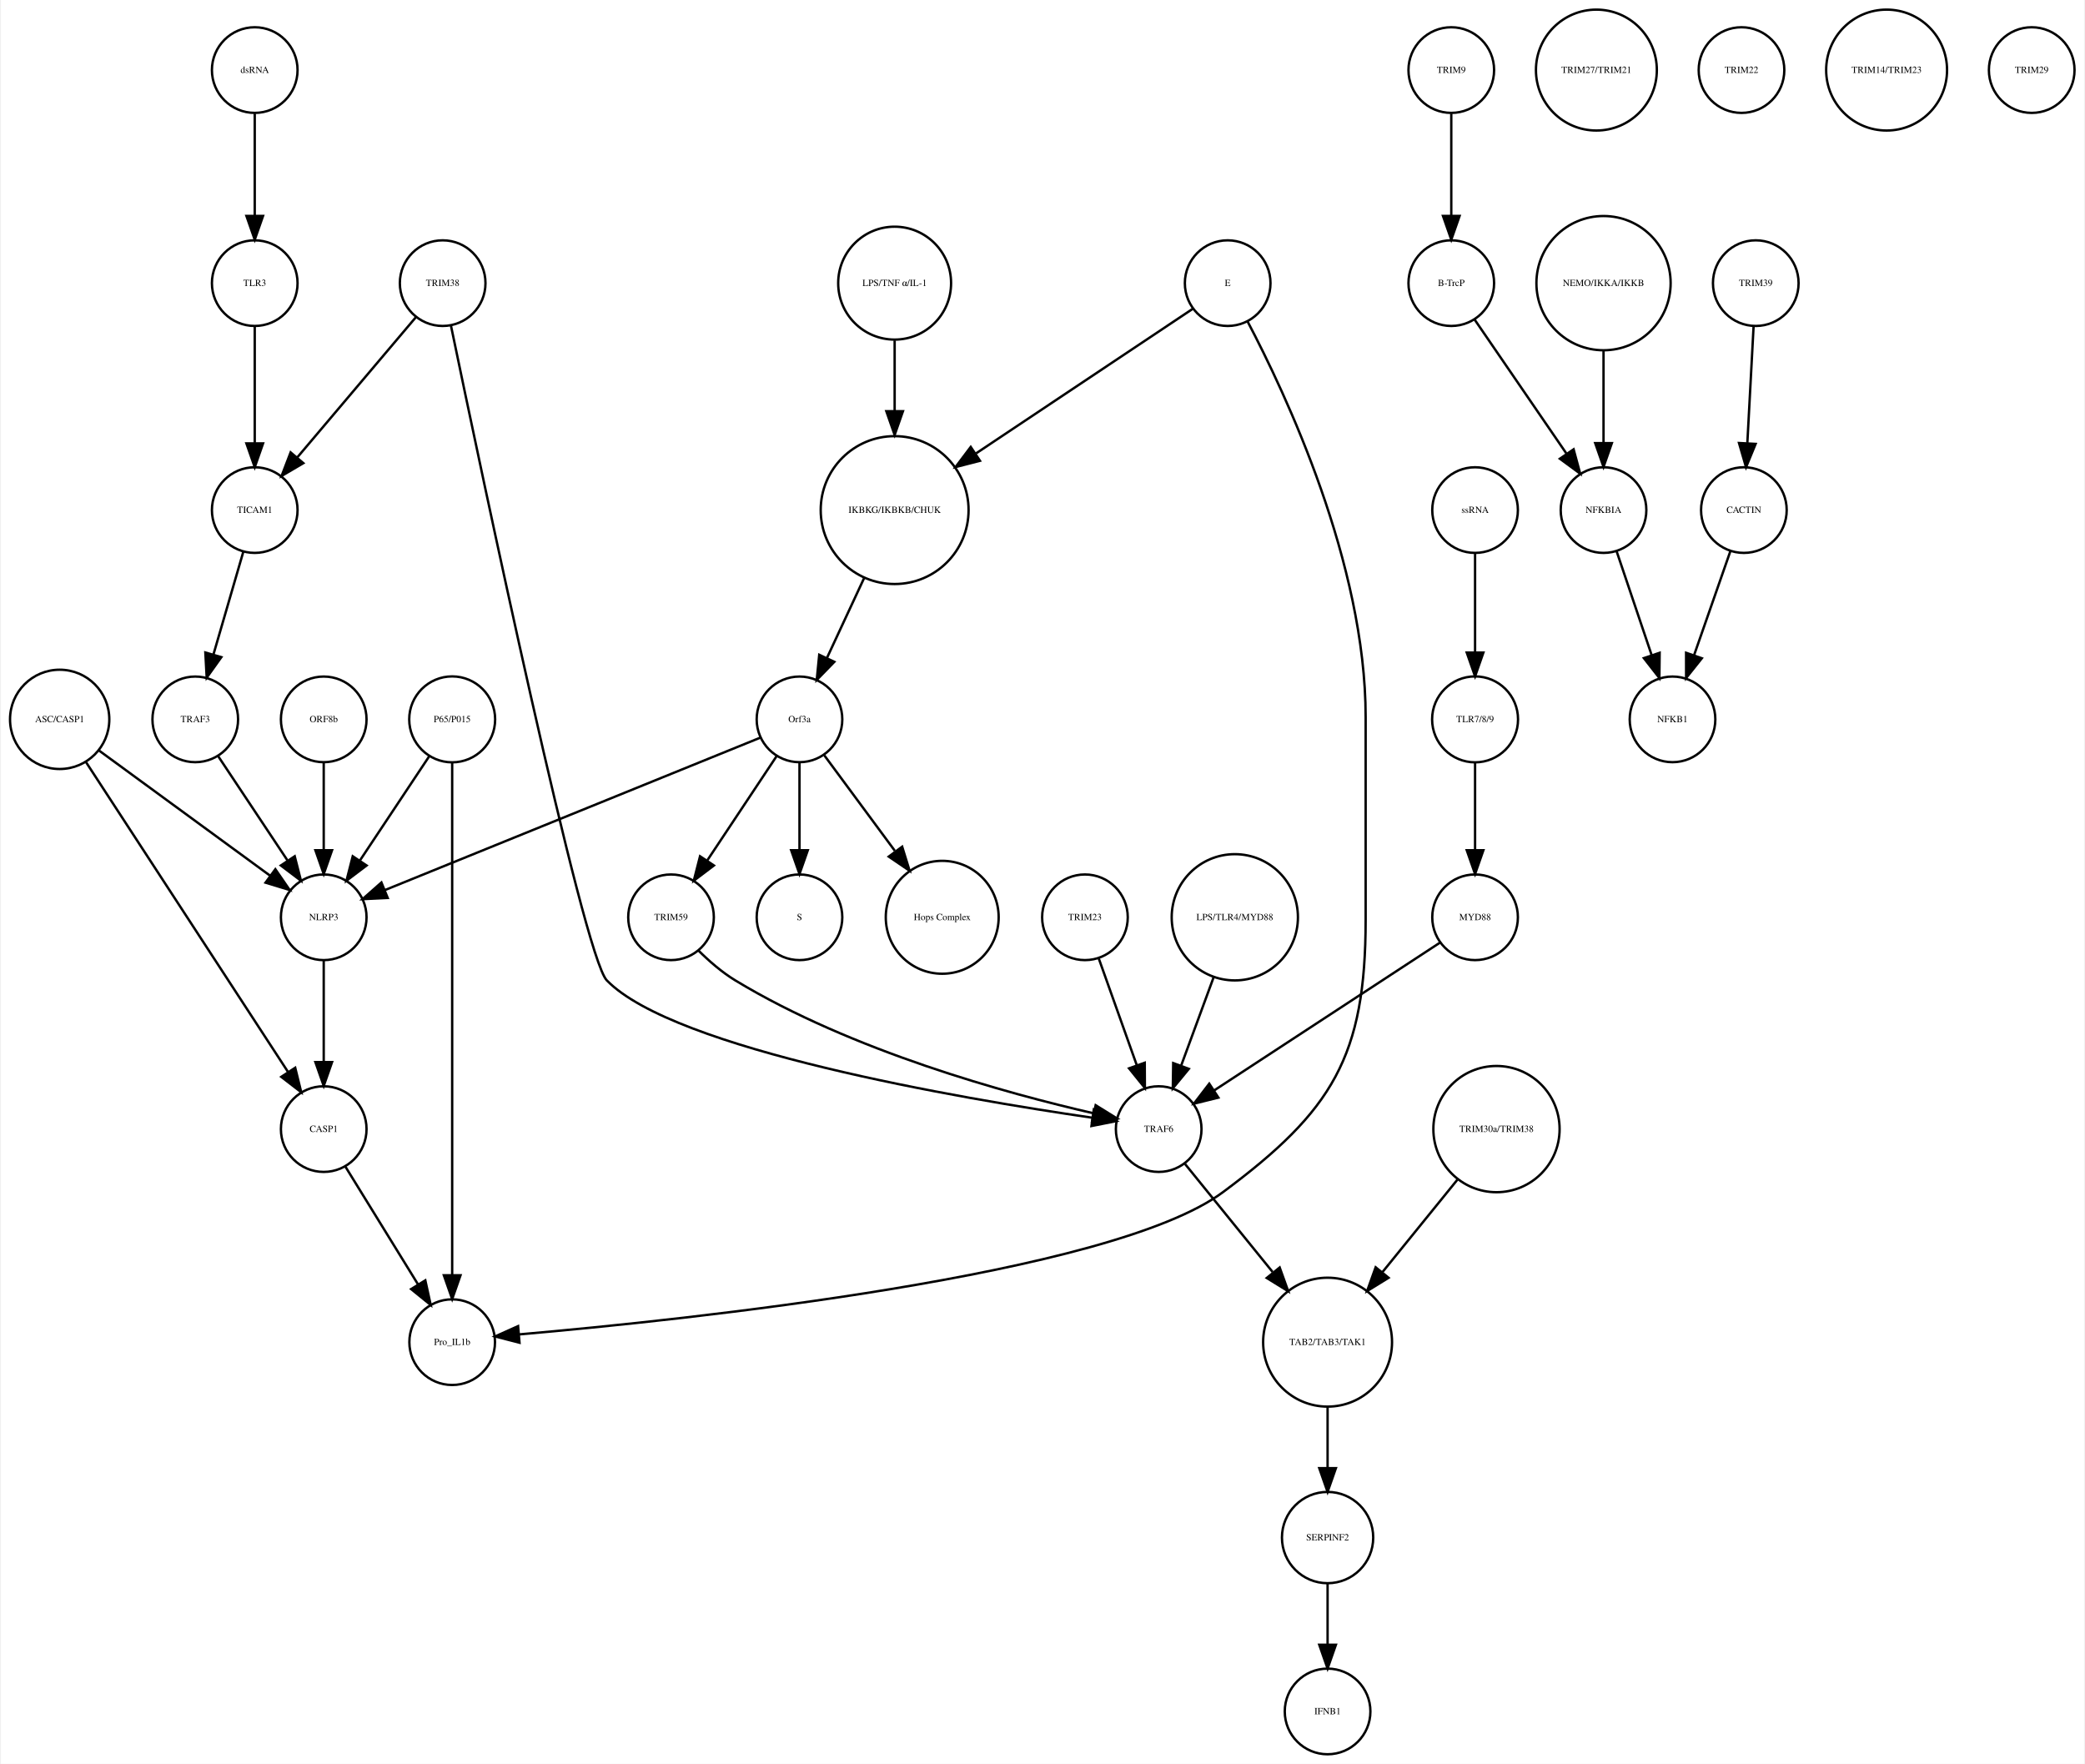
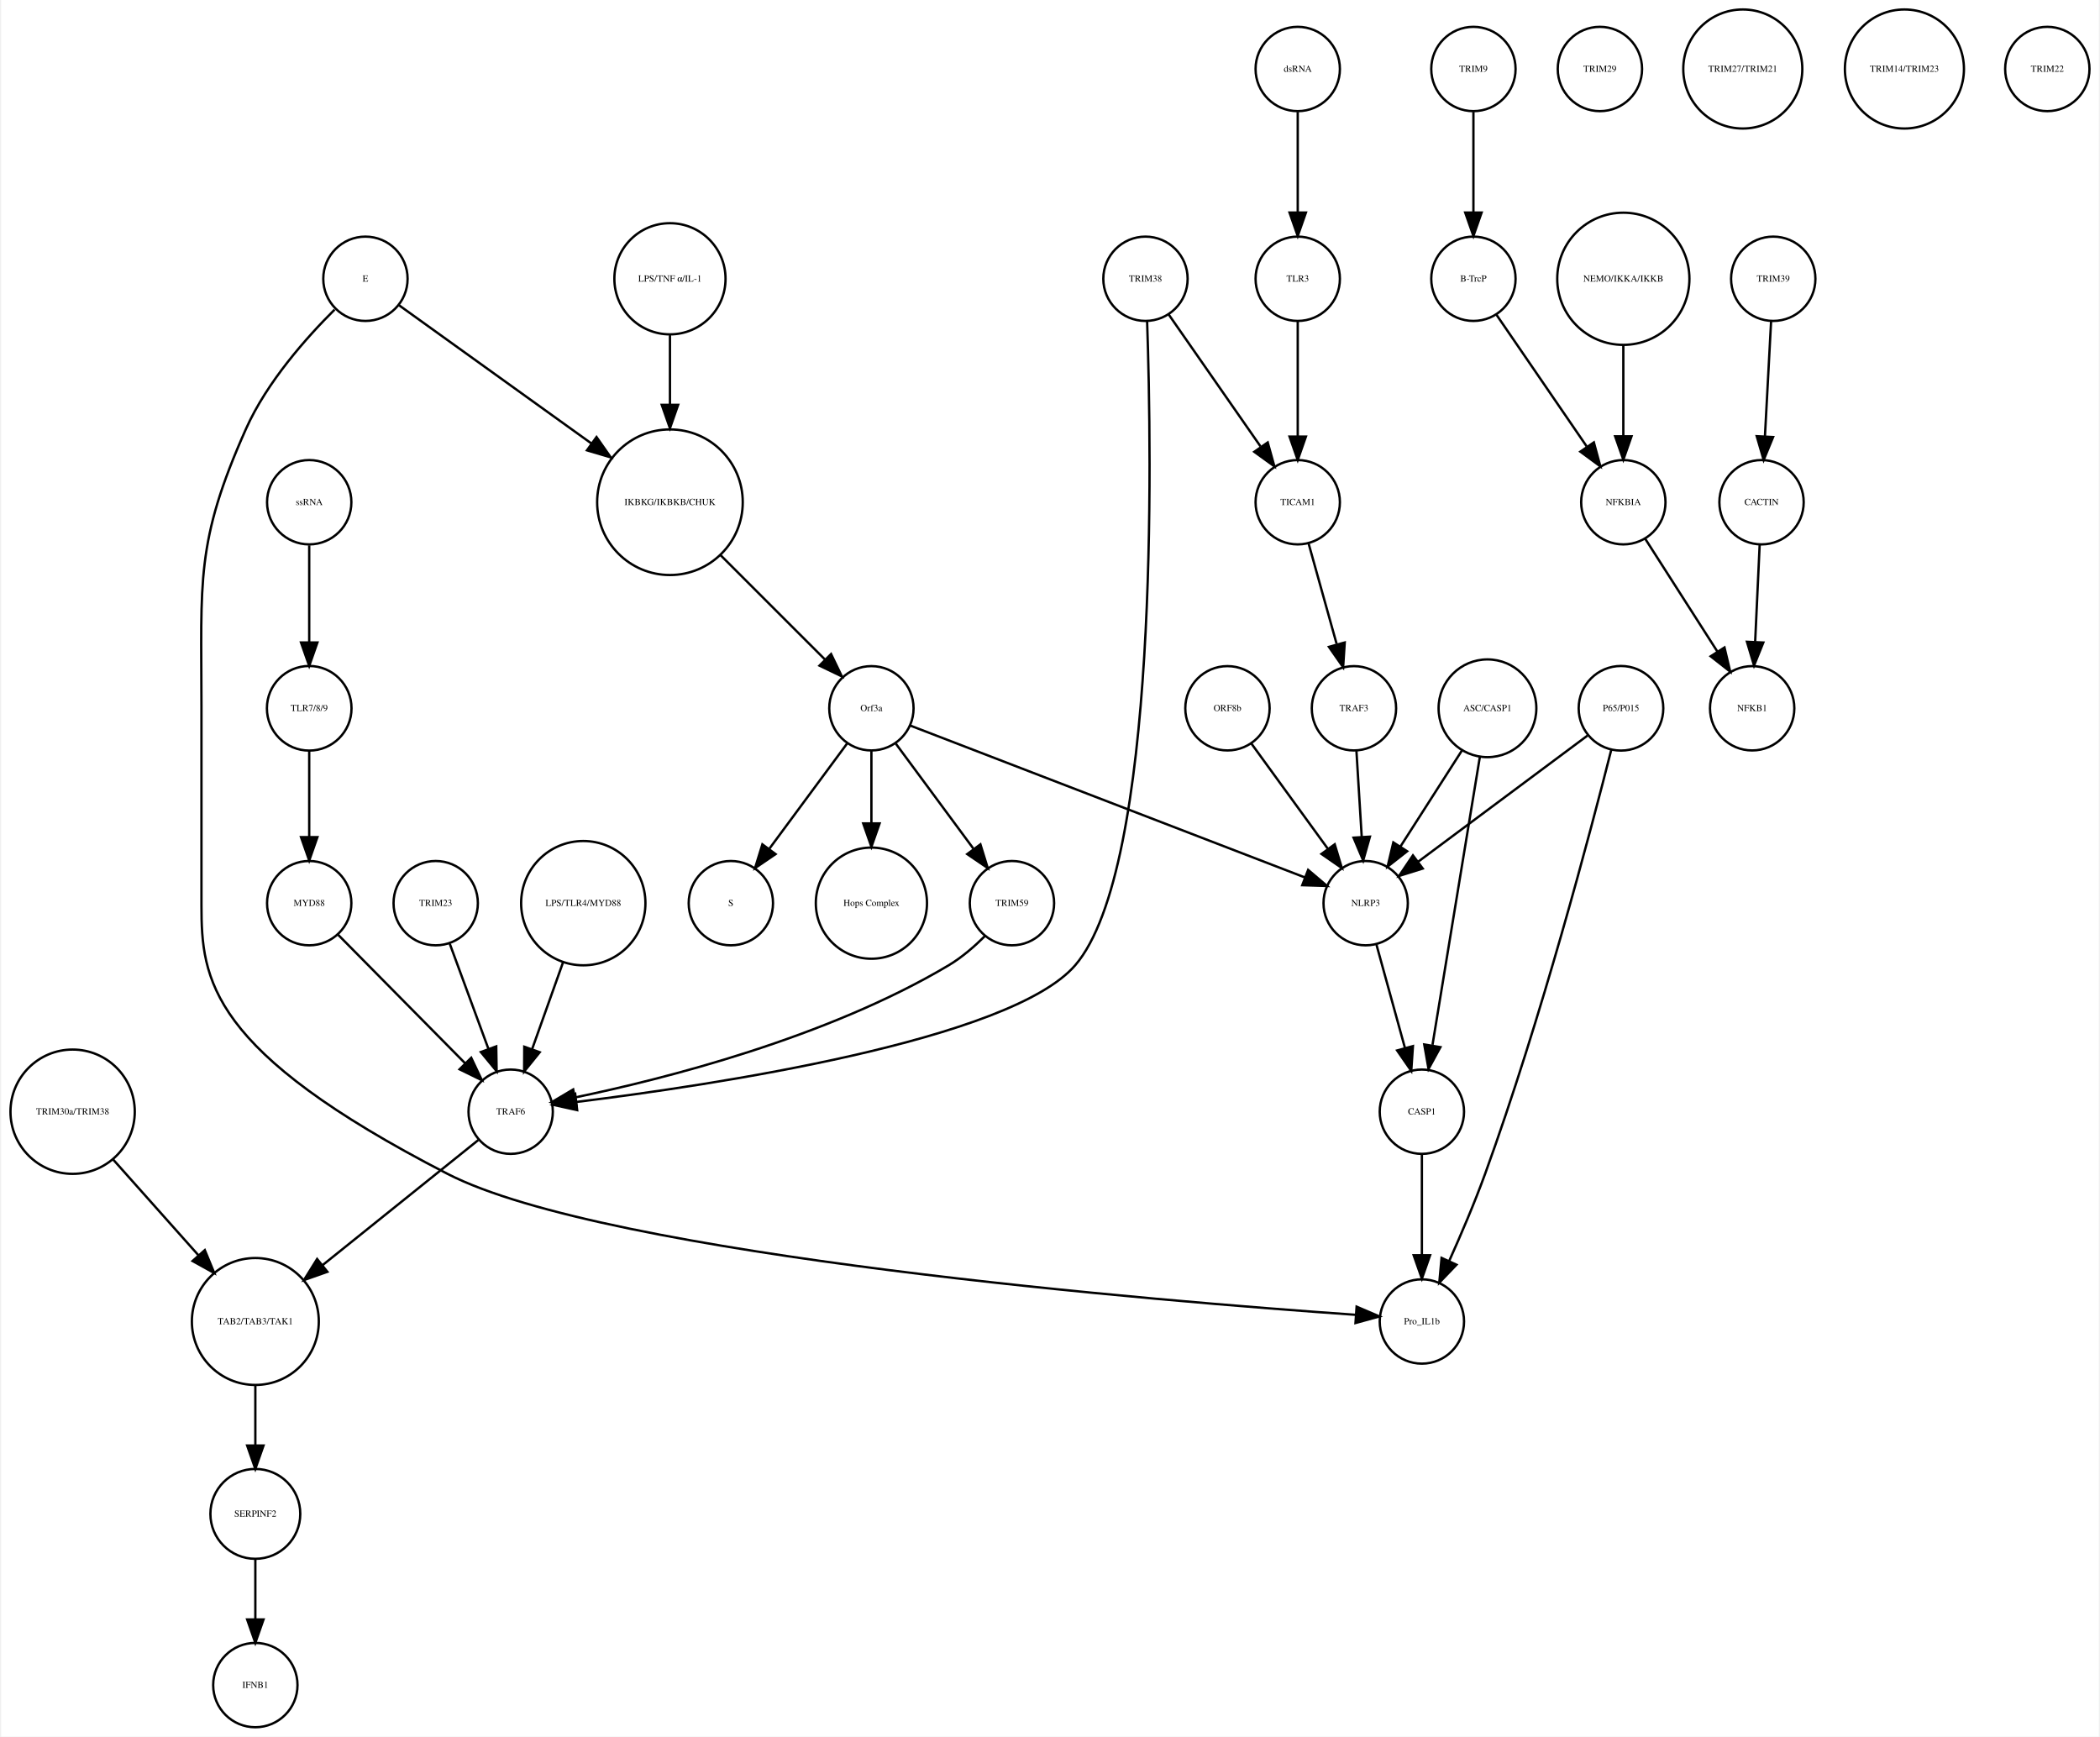
- <svg xmlns="http://www.w3.org/2000/svg" width="876pt" height="741pt" viewBox="0.00 0.00 875.68 741.41">
+ <svg xmlns="http://www.w3.org/2000/svg" width="896pt" height="741pt" viewBox="0.00 0.00 895.52 741.41">
  <g id="graph0" class="graph" transform="scale(1 1) rotate(0) translate(4 737.415)">
-     <polygon fill="white" stroke="none" points="-4,4 -4,-737.415 871.683,-737.415 871.683,4 -4,4" />
+     <polygon fill="white" stroke="none" points="-4,4 -4,-737.415 891.517,-737.415 891.517,4 -4,4" />
    <g id="node1" class="node">
-       <ellipse fill="none" stroke="black" cx="371.683" cy="-522.999" rx="31.08" ry="31.08" />
-       <text text-anchor="middle" x="371.683" y="-521.799" font-family="Times,serif" font-size="4.00">IKBKG/IKBKB/CHUK</text>
+       <ellipse fill="none" stroke="black" cx="281.517" cy="-522.999" rx="31.08" ry="31.08" />
+       <text text-anchor="middle" x="281.517" y="-521.799" font-family="Times,serif" font-size="4.00">IKBKG/IKBKB/CHUK</text>
    </g>
    <g id="node2" class="node">
-       <ellipse fill="none" stroke="black" cx="331.683" cy="-435.026" rx="18" ry="18" />
-       <text text-anchor="middle" x="331.683" y="-433.826" font-family="Times,serif" font-size="4.00">Orf3a</text>
+       <ellipse fill="none" stroke="black" cx="367.517" cy="-435.026" rx="18" ry="18" />
+       <text text-anchor="middle" x="367.517" y="-433.826" font-family="Times,serif" font-size="4.00">Orf3a</text>
    </g>
    <g id="edge1" class="edge">
-       <path fill="none" stroke="black" d="M358.806,-494.323C353.822,-483.61 348.158,-471.437 343.3,-460.996" />
-       <polygon fill="black" stroke="black" points="346.33,-459.21 338.938,-451.62 339.983,-462.163 346.33,-459.21" />
+       <path fill="none" stroke="black" d="M303.218,-500.304C316.861,-486.665 334.332,-469.2 347.618,-455.919" />
+       <polygon fill="black" stroke="black" points="350.298,-458.188 354.896,-448.643 345.349,-453.237 350.298,-458.188" />
    </g>
    <g id="node3" class="node">
-       <ellipse fill="none" stroke="black" cx="331.683" cy="-351.827" rx="18" ry="18" />
-       <text text-anchor="middle" x="331.683" y="-350.627" font-family="Times,serif" font-size="4.00">S</text>
+       <ellipse fill="none" stroke="black" cx="307.517" cy="-351.827" rx="18" ry="18" />
+       <text text-anchor="middle" x="307.517" y="-350.627" font-family="Times,serif" font-size="4.00">S</text>
    </g>
    <g id="edge2" class="edge">
-       <path fill="none" stroke="black" d="M331.683,-416.806C331.683,-406.148 331.683,-392.23 331.683,-380.097" />
-       <polygon fill="black" stroke="black" points="335.183,-380.022 331.683,-370.022 328.183,-380.022 335.183,-380.022" />
+       <path fill="none" stroke="black" d="M357.065,-419.882C347.945,-407.54 334.557,-389.421 323.995,-375.128" />
+       <polygon fill="black" stroke="black" points="326.606,-372.771 317.848,-366.809 320.976,-376.931 326.606,-372.771" />
    </g>
    <g id="node9" class="node">
-       <ellipse fill="none" stroke="black" cx="391.683" cy="-351.827" rx="23.73" ry="23.73" />
-       <text text-anchor="middle" x="391.683" y="-350.627" font-family="Times,serif" font-size="4.00">Hops Complex</text>
+       <ellipse fill="none" stroke="black" cx="367.517" cy="-351.827" rx="23.73" ry="23.73" />
+       <text text-anchor="middle" x="367.517" y="-350.627" font-family="Times,serif" font-size="4.00">Hops Complex</text>
    </g>
    <g id="edge3" class="edge">
-       <path fill="none" stroke="black" d="M342.134,-419.882C350.287,-408.85 361.85,-393.2 371.756,-379.794" />
-       <polygon fill="black" stroke="black" points="374.846,-381.502 377.974,-371.379 369.216,-377.342 374.846,-381.502" />
+       <path fill="none" stroke="black" d="M367.517,-416.806C367.517,-407.868 367.517,-396.636 367.517,-386.088" />
+       <polygon fill="black" stroke="black" points="371.017,-385.878 367.517,-375.878 364.017,-385.878 371.017,-385.878" />
+     </g>
+     <g id="node12" class="node">
+       <ellipse fill="none" stroke="black" cx="427.517" cy="-351.827" rx="18" ry="18" />
+       <text text-anchor="middle" x="427.517" y="-350.627" font-family="Times,serif" font-size="4.00">TRIM59</text>
+     </g>
+     <g id="edge5" class="edge">
+       <path fill="none" stroke="black" d="M377.968,-419.882C387.088,-407.54 400.476,-389.421 411.038,-375.128" />
+       <polygon fill="black" stroke="black" points="414.057,-376.931 417.185,-366.809 408.427,-372.771 414.057,-376.931" />
+     </g>
+     <g id="node22" class="node">
+       <ellipse fill="none" stroke="black" cx="578.517" cy="-351.827" rx="18" ry="18" />
+       <text text-anchor="middle" x="578.517" y="-350.627" font-family="Times,serif" font-size="4.00">NLRP3</text>
+     </g>
+     <g id="edge4" class="edge">
+       <path fill="none" stroke="black" d="M384.073,-427.655C420.666,-413.573 508.652,-379.713 552.611,-362.796" />
+       <polygon fill="black" stroke="black" points="553.961,-366.027 562.037,-359.169 551.447,-359.494 553.961,-366.027" />
+     </g>
+     <g id="node4" class="node">
+       <ellipse fill="none" stroke="black" cx="624.517" cy="-707.959" rx="18" ry="18" />
+       <text text-anchor="middle" x="624.517" y="-706.759" font-family="Times,serif" font-size="4.00">TRIM9</text>
+     </g>
+     <g id="node5" class="node">
+       <ellipse fill="none" stroke="black" cx="624.517" cy="-618.396" rx="18" ry="18" />
+       <text text-anchor="middle" x="624.517" y="-617.196" font-family="Times,serif" font-size="4.00">B-TrcP</text>
+     </g>
+     <g id="edge6" class="edge">
+       <path fill="none" stroke="black" d="M624.517,-689.659C624.517,-677.426 624.517,-660.775 624.517,-646.753" />
+       <polygon fill="black" stroke="black" points="628.017,-646.659 624.517,-636.659 621.017,-646.659 628.017,-646.659" />
+     </g>
+     <g id="node26" class="node">
+       <ellipse fill="none" stroke="black" cx="688.517" cy="-522.999" rx="18" ry="18" />
+       <text text-anchor="middle" x="688.517" y="-521.799" font-family="Times,serif" font-size="4.00">NFKBIA</text>
+     </g>
+     <g id="edge7" class="edge">
+       <path fill="none" stroke="black" d="M634.237,-603.211C644.48,-588.262 660.771,-564.489 672.835,-546.883" />
+       <polygon fill="black" stroke="black" points="675.939,-548.545 678.705,-538.317 670.165,-544.588 675.939,-548.545" />
+     </g>
+     <g id="node6" class="node">
+       <ellipse fill="none" stroke="black" cx="752.517" cy="-618.396" rx="18" ry="18" />
+       <text text-anchor="middle" x="752.517" y="-617.196" font-family="Times,serif" font-size="4.00">TRIM39</text>
+     </g>
+     <g id="node7" class="node">
+       <ellipse fill="none" stroke="black" cx="747.517" cy="-522.999" rx="18" ry="18" />
+       <text text-anchor="middle" x="747.517" y="-521.799" font-family="Times,serif" font-size="4.00">CACTIN</text>
+     </g>
+     <g id="edge8" class="edge">
+       <path fill="none" stroke="black" d="M751.599,-600.265C750.866,-586.573 749.825,-567.12 748.977,-551.288" />
+       <polygon fill="black" stroke="black" points="752.457,-550.819 748.428,-541.021 745.467,-551.193 752.457,-550.819" />
+     </g>
+     <g id="node8" class="node">
+       <ellipse fill="none" stroke="black" cx="743.517" cy="-435.026" rx="18" ry="18" />
+       <text text-anchor="middle" x="743.517" y="-433.826" font-family="Times,serif" font-size="4.00">NFKB1</text>
+     </g>
+     <g id="edge9" class="edge">
+       <path fill="none" stroke="black" d="M746.726,-505.013C746.176,-493.198 745.431,-477.184 744.798,-463.559" />
+       <polygon fill="black" stroke="black" points="748.28,-463.097 744.319,-453.271 741.287,-463.423 748.28,-463.097" />
+     </g>
+     <g id="node10" class="node">
+       <ellipse fill="none" stroke="black" cx="573.517" cy="-435.026" rx="18" ry="18" />
+       <text text-anchor="middle" x="573.517" y="-433.826" font-family="Times,serif" font-size="4.00">TRAF3</text>
+     </g>
+     <g id="edge10" class="edge">
+       <path fill="none" stroke="black" d="M574.577,-416.806C575.233,-406.148 576.09,-392.23 576.837,-380.097" />
+       <polygon fill="black" stroke="black" points="580.336,-380.219 577.458,-370.022 573.35,-379.788 580.336,-380.219" />
+     </g>
+     <g id="node11" class="node">
+       <ellipse fill="none" stroke="black" cx="127.517" cy="-435.026" rx="18.062" ry="18.062" />
+       <text text-anchor="middle" x="127.517" y="-433.826" font-family="Times,serif" font-size="4.00">TLR7/8/9</text>
+     </g>
+     <g id="node27" class="node">
+       <ellipse fill="none" stroke="black" cx="127.517" cy="-351.827" rx="18" ry="18" />
+       <text text-anchor="middle" x="127.517" y="-350.627" font-family="Times,serif" font-size="4.00">MYD88</text>
+     </g>
+     <g id="edge11" class="edge">
+       <path fill="none" stroke="black" d="M127.517,-416.806C127.517,-406.148 127.517,-392.23 127.517,-380.097" />
+       <polygon fill="black" stroke="black" points="131.017,-380.022 127.517,-370.022 124.017,-380.022 131.017,-380.022" />
+     </g>
+     <g id="node33" class="node">
+       <ellipse fill="none" stroke="black" cx="213.517" cy="-262.794" rx="18" ry="18" />
+       <text text-anchor="middle" x="213.517" y="-261.594" font-family="Times,serif" font-size="4.00">TRAF6</text>
+     </g>
+     <g id="edge12" class="edge">
+       <path fill="none" stroke="black" d="M416.095,-337.891C411.602,-333.413 406.167,-328.679 400.517,-325.31 348.457,-294.282 278.794,-276.723 240.894,-268.861" />
+       <polygon fill="black" stroke="black" points="241.58,-265.429 231.087,-266.898 240.205,-272.293 241.58,-265.429" />
+     </g>
+     <g id="node13" class="node">
+       <ellipse fill="none" stroke="black" cx="104.517" cy="-18" rx="18" ry="18" />
+       <text text-anchor="middle" x="104.517" y="-16.8" font-family="Times,serif" font-size="4.00">IFNB1</text>
+     </g>
+     <g id="node14" class="node">
+       <ellipse fill="none" stroke="black" cx="484.517" cy="-618.396" rx="18" ry="18" />
+       <text text-anchor="middle" x="484.517" y="-617.196" font-family="Times,serif" font-size="4.00">TRIM38</text>
    </g>
    <g id="node25" class="node">
-       <ellipse fill="none" stroke="black" cx="131.683" cy="-351.827" rx="18" ry="18" />
-       <text text-anchor="middle" x="131.683" y="-350.627" font-family="Times,serif" font-size="4.00">NLRP3</text>
-     </g>
-     <g id="edge5" class="edge">
-       <path fill="none" stroke="black" d="M315.316,-427.381C280.583,-413.28 199.266,-380.265 157.478,-363.3" />
-       <polygon fill="black" stroke="black" points="158.577,-359.969 147.995,-359.45 155.944,-366.455 158.577,-359.969" />
+       <ellipse fill="none" stroke="black" cx="549.517" cy="-522.999" rx="18" ry="18" />
+       <text text-anchor="middle" x="549.517" y="-521.799" font-family="Times,serif" font-size="4.00">TICAM1</text>
+     </g>
+     <g id="edge14" class="edge">
+       <path fill="none" stroke="black" d="M494.389,-603.211C504.792,-588.262 521.337,-564.489 533.59,-546.883" />
+       <polygon fill="black" stroke="black" points="536.712,-548.524 539.551,-538.317 530.966,-544.526 536.712,-548.524" />
+     </g>
+     <g id="edge13" class="edge">
+       <path fill="none" stroke="black" d="M485.222,-600.121C487.154,-543.796 490.22,-366.714 454.517,-325.31 426.765,-293.129 299.237,-274.07 241.754,-266.977" />
+       <polygon fill="black" stroke="black" points="241.904,-263.47 231.558,-265.755 241.07,-270.421 241.904,-263.47" />
+     </g>
+     <g id="node15" class="node">
+       <ellipse fill="none" stroke="black" cx="519.517" cy="-435.026" rx="18" ry="18" />
+       <text text-anchor="middle" x="519.517" y="-433.826" font-family="Times,serif" font-size="4.00">ORF8b</text>
+     </g>
+     <g id="edge15" class="edge">
+       <path fill="none" stroke="black" d="M529.794,-419.882C538.761,-407.54 551.927,-389.421 562.312,-375.128" />
+       <polygon fill="black" stroke="black" points="565.311,-376.956 568.357,-366.809 559.648,-372.841 565.311,-376.956" />
+     </g>
+     <g id="node16" class="node">
+       <ellipse fill="none" stroke="black" cx="630.517" cy="-435.026" rx="20.867" ry="20.867" />
+       <text text-anchor="middle" x="630.517" y="-433.826" font-family="Times,serif" font-size="4.00">ASC/CASP1</text>
+     </g>
+     <g id="edge16" class="edge">
+       <path fill="none" stroke="black" d="M619.742,-417.202C612.104,-405.275 601.76,-389.122 593.344,-375.98" />
+       <polygon fill="black" stroke="black" points="596.223,-373.986 587.883,-367.452 590.328,-377.761 596.223,-373.986" />
+     </g>
+     <g id="node35" class="node">
+       <ellipse fill="none" stroke="black" cx="602.517" cy="-262.794" rx="18" ry="18" />
+       <text text-anchor="middle" x="602.517" y="-261.594" font-family="Times,serif" font-size="4.00">CASP1</text>
+     </g>
+     <g id="edge17" class="edge">
+       <path fill="none" stroke="black" d="M627.305,-414.499C622.327,-384.238 612.734,-325.912 607.052,-291.368" />
+       <polygon fill="black" stroke="black" points="610.432,-290.353 605.355,-281.054 603.525,-291.489 610.432,-290.353" />
+     </g>
+     <g id="node17" class="node">
+       <ellipse fill="none" stroke="black" cx="281.517" cy="-618.396" rx="23.73" ry="23.73" />
+       <text text-anchor="middle" x="281.517" y="-617.196" font-family="Times,serif" font-size="4.00">LPS/TNF α/IL-1</text>
+     </g>
+     <g id="edge18" class="edge">
+       <path fill="none" stroke="black" d="M281.517,-594.309C281.517,-585.408 281.517,-574.955 281.517,-564.87" />
+       <polygon fill="black" stroke="black" points="285.017,-564.574 281.517,-554.574 278.017,-564.574 285.017,-564.574" />
+     </g>
+     <g id="node18" class="node">
+       <ellipse fill="none" stroke="black" cx="678.517" cy="-707.959" rx="18" ry="18" />
+       <text text-anchor="middle" x="678.517" y="-706.759" font-family="Times,serif" font-size="4.00">TRIM29</text>
+     </g>
+     <g id="node19" class="node">
+       <ellipse fill="none" stroke="black" cx="549.517" cy="-618.396" rx="18" ry="18" />
+       <text text-anchor="middle" x="549.517" y="-617.196" font-family="Times,serif" font-size="4.00">TLR3</text>
+     </g>
+     <g id="edge19" class="edge">
+       <path fill="none" stroke="black" d="M549.517,-600.265C549.517,-586.573 549.517,-567.12 549.517,-551.288" />
+       <polygon fill="black" stroke="black" points="553.017,-551.02 549.517,-541.021 546.017,-551.021 553.017,-551.02" />
+     </g>
+     <g id="node20" class="node">
+       <ellipse fill="none" stroke="black" cx="739.517" cy="-707.959" rx="25.412" ry="25.412" />
+       <text text-anchor="middle" x="739.517" y="-706.759" font-family="Times,serif" font-size="4.00">TRIM27/TRIM21</text>
+     </g>
+     <g id="node21" class="node">
+       <ellipse fill="none" stroke="black" cx="687.517" cy="-435.026" rx="18.062" ry="18.062" />
+       <text text-anchor="middle" x="687.517" y="-433.826" font-family="Times,serif" font-size="4.00">P65/P015</text>
+     </g>
+     <g id="edge20" class="edge">
+       <path fill="none" stroke="black" d="M673.267,-423.411C654.825,-409.673 622.491,-385.585 600.792,-369.421" />
+       <polygon fill="black" stroke="black" points="602.88,-366.612 592.77,-363.445 598.698,-372.226 602.88,-366.612" />
+     </g>
+     <g id="node29" class="node">
+       <ellipse fill="none" stroke="black" cx="602.517" cy="-173.231" rx="18" ry="18" />
+       <text text-anchor="middle" x="602.517" y="-172.031" font-family="Times,serif" font-size="4.00">Pro_IL1b</text>
+     </g>
+     <g id="edge21" class="edge">
+       <path fill="none" stroke="black" d="M683.391,-417.394C674.721,-383.096 653.422,-302.201 629.517,-236.277 624.994,-223.806 619.208,-210.265 614.153,-199.024" />
+       <polygon fill="black" stroke="black" points="617.288,-197.463 609.949,-189.822 610.921,-200.372 617.288,-197.463" />
+     </g>
+     <g id="edge22" class="edge">
+       <path fill="none" stroke="black" d="M583.144,-334.046C586.586,-321.565 591.348,-304.294 595.29,-289.999" />
+       <polygon fill="black" stroke="black" points="598.7,-290.799 597.985,-280.228 591.952,-288.938 598.7,-290.799" />
+     </g>
+     <g id="node23" class="node">
+       <ellipse fill="none" stroke="black" cx="549.517" cy="-707.959" rx="18" ry="18" />
+       <text text-anchor="middle" x="549.517" y="-706.759" font-family="Times,serif" font-size="4.00">dsRNA</text>
+     </g>
+     <g id="edge23" class="edge">
+       <path fill="none" stroke="black" d="M549.517,-689.659C549.517,-677.426 549.517,-660.775 549.517,-646.753" />
+       <polygon fill="black" stroke="black" points="553.017,-646.659 549.517,-636.659 546.017,-646.659 553.017,-646.659" />
+     </g>
+     <g id="node24" class="node">
+       <ellipse fill="none" stroke="black" cx="808.517" cy="-707.959" rx="25.412" ry="25.412" />
+       <text text-anchor="middle" x="808.517" y="-706.759" font-family="Times,serif" font-size="4.00">TRIM14/TRIM23</text>
+     </g>
+     <g id="edge24" class="edge">
+       <path fill="none" stroke="black" d="M554.144,-505.422C557.531,-493.291 562.196,-476.578 566.1,-462.593" />
+       <polygon fill="black" stroke="black" points="569.586,-463.125 568.903,-452.552 562.843,-461.242 569.586,-463.125" />
+     </g>
+     <g id="edge25" class="edge">
+       <path fill="none" stroke="black" d="M697.847,-507.415C706.301,-494.199 718.903,-474.501 728.729,-459.142" />
+       <polygon fill="black" stroke="black" points="731.7,-460.992 734.141,-450.682 725.803,-457.219 731.7,-460.992" />
+     </g>
+     <g id="edge26" class="edge">
+       <path fill="none" stroke="black" d="M139.838,-338.357C154.016,-324.01 177.477,-300.267 194.112,-283.431" />
+       <polygon fill="black" stroke="black" points="196.679,-285.814 201.218,-276.241 191.699,-280.894 196.679,-285.814" />
+     </g>
+     <g id="node28" class="node">
+       <ellipse fill="none" stroke="black" cx="127.517" cy="-522.999" rx="18" ry="18" />
+       <text text-anchor="middle" x="127.517" y="-521.799" font-family="Times,serif" font-size="4.00">ssRNA</text>
+     </g>
+     <g id="edge27" class="edge">
+       <path fill="none" stroke="black" d="M127.517,-504.601C127.517,-492.754 127.517,-476.83 127.517,-463.309" />
+       <polygon fill="black" stroke="black" points="131.017,-463.105 127.517,-453.105 124.017,-463.105 131.017,-463.105" />
+     </g>
+     <g id="node30" class="node">
+       <ellipse fill="none" stroke="black" cx="26.517" cy="-262.794" rx="26.533" ry="26.533" />
+       <text text-anchor="middle" x="26.517" y="-261.594" font-family="Times,serif" font-size="4.00">TRIM30a/TRIM38</text>
+     </g>
+     <g id="node32" class="node">
+       <ellipse fill="none" stroke="black" cx="104.517" cy="-173.231" rx="27.094" ry="27.094" />
+       <text text-anchor="middle" x="104.517" y="-172.031" font-family="Times,serif" font-size="4.00">TAB2/TAB3/TAK1</text>
+     </g>
+     <g id="edge28" class="edge">
+       <path fill="none" stroke="black" d="M43.827,-242.361C54.557,-230.315 68.499,-214.663 80.314,-201.4" />
+       <polygon fill="black" stroke="black" points="82.946,-203.707 86.984,-193.912 77.719,-199.051 82.946,-203.707" />
+     </g>
+     <g id="node31" class="node">
+       <ellipse fill="none" stroke="black" cx="181.517" cy="-351.827" rx="18" ry="18" />
+       <text text-anchor="middle" x="181.517" y="-350.627" font-family="Times,serif" font-size="4.00">TRIM23</text>
+     </g>
+     <g id="edge29" class="edge">
+       <path fill="none" stroke="black" d="M187.535,-334.457C192.184,-321.814 198.704,-304.082 204.049,-289.544" />
+       <polygon fill="black" stroke="black" points="207.359,-290.684 207.525,-280.091 200.789,-288.269 207.359,-290.684" />
+     </g>
+     <g id="node37" class="node">
+       <ellipse fill="none" stroke="black" cx="104.517" cy="-91.092" rx="19.184" ry="19.184" />
+       <text text-anchor="middle" x="104.517" y="-89.892" font-family="Times,serif" font-size="4.00">SERPINF2</text>
+     </g>
+     <g id="edge30" class="edge">
+       <path fill="none" stroke="black" d="M104.517,-145.99C104.517,-137.774 104.517,-128.673 104.517,-120.325" />
+       <polygon fill="black" stroke="black" points="108.017,-120.277 104.517,-110.277 101.017,-120.277 108.017,-120.277" />
+     </g>
+     <g id="edge31" class="edge">
+       <path fill="none" stroke="black" d="M199.712,-250.704C183.05,-237.319 154.6,-214.464 133.131,-197.217" />
+       <polygon fill="black" stroke="black" points="135.271,-194.447 125.283,-190.913 130.887,-199.905 135.271,-194.447" />
+     </g>
+     <g id="node34" class="node">
+       <ellipse fill="none" stroke="black" cx="151.517" cy="-618.396" rx="18" ry="18" />
+       <text text-anchor="middle" x="151.517" y="-617.196" font-family="Times,serif" font-size="4.00">E</text>
+     </g>
+     <g id="edge32" class="edge">
+       <path fill="none" stroke="black" d="M165.676,-607.223C185.272,-593.145 221.257,-567.292 247.939,-548.122" />
+       <polygon fill="black" stroke="black" points="250.164,-550.833 256.243,-542.156 246.079,-545.149 250.164,-550.833" />
+     </g>
+     <g id="edge33" class="edge">
+       <path fill="none" stroke="black" d="M138.347,-605.218C126.447,-593.402 109.467,-574.358 100.517,-554.288 78.834,-505.669 81.516,-489.261 81.516,-436.026 81.516,-436.026 81.516,-436.026 81.516,-350.827 81.516,-319.286 84.587,-288.747 186.517,-236.277 254.864,-201.094 492.178,-181.814 574.295,-176.077" />
+       <polygon fill="black" stroke="black" points="574.65,-179.561 584.387,-175.386 574.172,-172.577 574.65,-179.561" />
+     </g>
+     <g id="edge34" class="edge">
+       <path fill="none" stroke="black" d="M602.517,-244.494C602.517,-232.261 602.517,-215.61 602.517,-201.588" />
+       <polygon fill="black" stroke="black" points="606.017,-201.494 602.517,-191.494 599.017,-201.494 606.017,-201.494" />
+     </g>
+     <g id="node36" class="node">
+       <ellipse fill="none" stroke="black" cx="688.517" cy="-618.396" rx="28.215" ry="28.215" />
+       <text text-anchor="middle" x="688.517" y="-617.196" font-family="Times,serif" font-size="4.00">NEMO/IKKA/IKKB</text>
+     </g>
+     <g id="edge35" class="edge">
+       <path fill="none" stroke="black" d="M688.517,-590.13C688.517,-577.887 688.517,-563.475 688.517,-551.235" />
+       <polygon fill="black" stroke="black" points="692.017,-551.147 688.517,-541.147 685.017,-551.147 692.017,-551.147" />
+     </g>
+     <g id="edge36" class="edge">
+       <path fill="none" stroke="black" d="M104.517,-71.784C104.517,-64.031 104.517,-54.836 104.517,-46.309" />
+       <polygon fill="black" stroke="black" points="108.017,-46.025 104.517,-36.026 101.017,-46.026 108.017,-46.025" />
+     </g>
+     <g id="node38" class="node">
+       <ellipse fill="none" stroke="black" cx="244.517" cy="-351.827" rx="26.533" ry="26.533" />
+       <text text-anchor="middle" x="244.517" y="-350.627" font-family="Times,serif" font-size="4.00">LPS/TLR4/MYD88</text>
+     </g>
+     <g id="edge37" class="edge">
+       <path fill="none" stroke="black" d="M235.881,-326.583C231.78,-315.068 226.875,-301.297 222.705,-289.59" />
+       <polygon fill="black" stroke="black" points="225.92,-288.187 219.268,-279.941 219.326,-290.536 225.92,-288.187" />
    </g>
    <g id="node39" class="node">
-       <ellipse fill="none" stroke="black" cx="277.683" cy="-351.827" rx="18" ry="18" />
-       <text text-anchor="middle" x="277.683" y="-350.627" font-family="Times,serif" font-size="4.00">TRIM59</text>
-     </g>
-     <g id="edge4" class="edge">
-       <path fill="none" stroke="black" d="M322.029,-419.51C313.966,-407.385 302.324,-389.88 292.992,-375.847" />
-       <polygon fill="black" stroke="black" points="295.705,-373.607 287.253,-367.218 289.877,-377.483 295.705,-373.607" />
-     </g>
-     <g id="node4" class="node">
-       <ellipse fill="none" stroke="black" cx="605.683" cy="-707.959" rx="18" ry="18" />
-       <text text-anchor="middle" x="605.683" y="-706.759" font-family="Times,serif" font-size="4.00">TRIM9</text>
-     </g>
-     <g id="node5" class="node">
-       <ellipse fill="none" stroke="black" cx="605.683" cy="-618.396" rx="18" ry="18" />
-       <text text-anchor="middle" x="605.683" y="-617.196" font-family="Times,serif" font-size="4.00">B-TrcP</text>
-     </g>
-     <g id="edge6" class="edge">
-       <path fill="none" stroke="black" d="M605.683,-689.659C605.683,-677.426 605.683,-660.775 605.683,-646.753" />
-       <polygon fill="black" stroke="black" points="609.183,-646.659 605.683,-636.659 602.183,-646.659 609.183,-646.659" />
-     </g>
-     <g id="node37" class="node">
-       <ellipse fill="none" stroke="black" cx="669.683" cy="-522.999" rx="18" ry="18" />
-       <text text-anchor="middle" x="669.683" y="-521.799" font-family="Times,serif" font-size="4.00">NFKBIA</text>
-     </g>
-     <g id="edge7" class="edge">
-       <path fill="none" stroke="black" d="M615.403,-603.211C625.647,-588.262 641.937,-564.489 654.002,-546.883" />
-       <polygon fill="black" stroke="black" points="657.106,-548.545 659.871,-538.317 651.331,-544.588 657.106,-548.545" />
-     </g>
-     <g id="node6" class="node">
-       <ellipse fill="none" stroke="black" cx="733.683" cy="-618.396" rx="18" ry="18" />
-       <text text-anchor="middle" x="733.683" y="-617.196" font-family="Times,serif" font-size="4.00">TRIM39</text>
-     </g>
-     <g id="node7" class="node">
-       <ellipse fill="none" stroke="black" cx="728.683" cy="-522.999" rx="18" ry="18" />
-       <text text-anchor="middle" x="728.683" y="-521.799" font-family="Times,serif" font-size="4.00">CACTIN</text>
-     </g>
-     <g id="edge8" class="edge">
-       <path fill="none" stroke="black" d="M732.766,-600.265C732.033,-586.573 730.991,-567.12 730.144,-551.288" />
-       <polygon fill="black" stroke="black" points="733.624,-550.819 729.594,-541.021 726.634,-551.193 733.624,-550.819" />
-     </g>
-     <g id="node8" class="node">
-       <ellipse fill="none" stroke="black" cx="698.683" cy="-435.026" rx="18" ry="18" />
-       <text text-anchor="middle" x="698.683" y="-433.826" font-family="Times,serif" font-size="4.00">NFKB1</text>
-     </g>
-     <g id="edge9" class="edge">
-       <path fill="none" stroke="black" d="M723.04,-505.828C718.751,-493.538 712.764,-476.378 707.798,-462.149" />
-       <polygon fill="black" stroke="black" points="711.002,-460.705 704.402,-452.417 704.392,-463.012 711.002,-460.705" />
-     </g>
-     <g id="node10" class="node">
-       <ellipse fill="none" stroke="black" cx="181.683" cy="-618.396" rx="18" ry="18" />
-       <text text-anchor="middle" x="181.683" y="-617.196" font-family="Times,serif" font-size="4.00">TRIM38</text>
-     </g>
-     <g id="node19" class="node">
-       <ellipse fill="none" stroke="black" cx="482.683" cy="-262.794" rx="18" ry="18" />
-       <text text-anchor="middle" x="482.683" y="-261.594" font-family="Times,serif" font-size="4.00">TRAF6</text>
-     </g>
-     <g id="edge10" class="edge">
-       <path fill="none" stroke="black" d="M185.138,-600.672C197.707,-540.139 240.78,-335.486 250.683,-325.31 279.086,-296.124 399.373,-275.644 454.668,-267.59" />
-       <polygon fill="black" stroke="black" points="455.407,-271.02 464.814,-266.146 454.421,-264.09 455.407,-271.02" />
-     </g>
-     <g id="node30" class="node">
-       <ellipse fill="none" stroke="black" cx="102.683" cy="-522.999" rx="18" ry="18" />
-       <text text-anchor="middle" x="102.683" y="-521.799" font-family="Times,serif" font-size="4.00">TICAM1</text>
-     </g>
-     <g id="edge11" class="edge">
-       <path fill="none" stroke="black" d="M170.364,-604.014C157.341,-588.617 135.789,-563.138 120.508,-545.072" />
-       <polygon fill="black" stroke="black" points="123.111,-542.73 113.981,-537.355 117.767,-547.251 123.111,-542.73" />
-     </g>
-     <g id="node11" class="node">
-       <ellipse fill="none" stroke="black" cx="553.683" cy="-18" rx="18" ry="18" />
-       <text text-anchor="middle" x="553.683" y="-16.8" font-family="Times,serif" font-size="4.00">IFNB1</text>
-     </g>
-     <g id="node12" class="node">
-       <ellipse fill="none" stroke="black" cx="615.683" cy="-522.999" rx="18" ry="18" />
-       <text text-anchor="middle" x="615.683" y="-521.799" font-family="Times,serif" font-size="4.00">ssRNA</text>
-     </g>
-     <g id="node20" class="node">
-       <ellipse fill="none" stroke="black" cx="615.683" cy="-435.026" rx="18.062" ry="18.062" />
-       <text text-anchor="middle" x="615.683" y="-433.826" font-family="Times,serif" font-size="4.00">TLR7/8/9</text>
-     </g>
-     <g id="edge12" class="edge">
-       <path fill="none" stroke="black" d="M615.683,-504.601C615.683,-492.754 615.683,-476.83 615.683,-463.309" />
-       <polygon fill="black" stroke="black" points="619.183,-463.105 615.683,-453.105 612.183,-463.105 619.183,-463.105" />
-     </g>
-     <g id="node13" class="node">
-       <ellipse fill="none" stroke="black" cx="371.683" cy="-618.396" rx="23.73" ry="23.73" />
-       <text text-anchor="middle" x="371.683" y="-617.196" font-family="Times,serif" font-size="4.00">LPS/TNF α/IL-1</text>
-     </g>
-     <g id="edge13" class="edge">
-       <path fill="none" stroke="black" d="M371.683,-594.309C371.683,-585.408 371.683,-574.955 371.683,-564.87" />
-       <polygon fill="black" stroke="black" points="375.183,-564.574 371.683,-554.574 368.183,-564.574 375.183,-564.574" />
-     </g>
-     <g id="node14" class="node">
-       <ellipse fill="none" stroke="black" cx="185.683" cy="-173.231" rx="18" ry="18" />
-       <text text-anchor="middle" x="185.683" y="-172.031" font-family="Times,serif" font-size="4.00">Pro_IL1b</text>
-     </g>
-     <g id="node15" class="node">
-       <ellipse fill="none" stroke="black" cx="666.683" cy="-707.959" rx="25.412" ry="25.412" />
-       <text text-anchor="middle" x="666.683" y="-706.759" font-family="Times,serif" font-size="4.00">TRIM27/TRIM21</text>
-     </g>
-     <g id="node16" class="node">
-       <ellipse fill="none" stroke="black" cx="669.683" cy="-618.396" rx="28.215" ry="28.215" />
-       <text text-anchor="middle" x="669.683" y="-617.196" font-family="Times,serif" font-size="4.00">NEMO/IKKA/IKKB</text>
-     </g>
-     <g id="edge14" class="edge">
-       <path fill="none" stroke="black" d="M669.683,-590.13C669.683,-577.887 669.683,-563.475 669.683,-551.235" />
-       <polygon fill="black" stroke="black" points="673.183,-551.147 669.683,-541.147 666.183,-551.147 673.183,-551.147" />
-     </g>
-     <g id="node17" class="node">
-       <ellipse fill="none" stroke="black" cx="553.683" cy="-91.092" rx="19.184" ry="19.184" />
-       <text text-anchor="middle" x="553.683" y="-89.892" font-family="Times,serif" font-size="4.00">SERPINF2</text>
-     </g>
-     <g id="edge15" class="edge">
-       <path fill="none" stroke="black" d="M553.683,-71.784C553.683,-64.031 553.683,-54.836 553.683,-46.309" />
-       <polygon fill="black" stroke="black" points="557.183,-46.025 553.683,-36.026 550.183,-46.026 557.183,-46.025" />
-     </g>
-     <g id="node18" class="node">
-       <ellipse fill="none" stroke="black" cx="185.683" cy="-435.026" rx="18.062" ry="18.062" />
-       <text text-anchor="middle" x="185.683" y="-433.826" font-family="Times,serif" font-size="4.00">P65/P015</text>
-     </g>
-     <g id="edge17" class="edge">
-       <path fill="none" stroke="black" d="M185.683,-416.98C185.683,-372.941 185.683,-255.078 185.683,-201.461" />
-       <polygon fill="black" stroke="black" points="189.183,-201.339 185.683,-191.339 182.183,-201.339 189.183,-201.339" />
-     </g>
-     <g id="edge16" class="edge">
-       <path fill="none" stroke="black" d="M176.029,-419.51C167.966,-407.385 156.324,-389.88 146.992,-375.847" />
-       <polygon fill="black" stroke="black" points="149.705,-373.607 141.253,-367.218 143.877,-377.483 149.705,-373.607" />
-     </g>
-     <g id="node33" class="node">
-       <ellipse fill="none" stroke="black" cx="553.683" cy="-173.231" rx="27.094" ry="27.094" />
-       <text text-anchor="middle" x="553.683" y="-172.031" font-family="Times,serif" font-size="4.00">TAB2/TAB3/TAK1</text>
-     </g>
-     <g id="edge18" class="edge">
-       <path fill="none" stroke="black" d="M493.777,-248.112C503.583,-236.018 518.205,-217.985 530.548,-202.762" />
-       <polygon fill="black" stroke="black" points="533.547,-204.622 537.126,-194.65 528.109,-200.213 533.547,-204.622" />
-     </g>
-     <g id="node21" class="node">
-       <ellipse fill="none" stroke="black" cx="615.683" cy="-351.827" rx="18" ry="18" />
-       <text text-anchor="middle" x="615.683" y="-350.627" font-family="Times,serif" font-size="4.00">MYD88</text>
-     </g>
-     <g id="edge19" class="edge">
-       <path fill="none" stroke="black" d="M615.683,-416.806C615.683,-406.148 615.683,-392.23 615.683,-380.097" />
-       <polygon fill="black" stroke="black" points="619.183,-380.022 615.683,-370.022 612.183,-380.022 619.183,-380.022" />
-     </g>
-     <g id="edge20" class="edge">
-       <path fill="none" stroke="black" d="M600.941,-341.18C577.973,-326.15 533.444,-297.011 506.063,-279.094" />
-       <polygon fill="black" stroke="black" points="507.775,-276.031 497.49,-273.484 503.942,-281.888 507.775,-276.031" />
-     </g>
-     <g id="node22" class="node">
-       <ellipse fill="none" stroke="black" cx="727.683" cy="-707.959" rx="18" ry="18" />
-       <text text-anchor="middle" x="727.683" y="-706.759" font-family="Times,serif" font-size="4.00">TRIM22</text>
-     </g>
-     <g id="node23" class="node">
-       <ellipse fill="none" stroke="black" cx="102.683" cy="-707.959" rx="18" ry="18" />
-       <text text-anchor="middle" x="102.683" y="-706.759" font-family="Times,serif" font-size="4.00">dsRNA</text>
-     </g>
-     <g id="node24" class="node">
-       <ellipse fill="none" stroke="black" cx="102.683" cy="-618.396" rx="18" ry="18" />
-       <text text-anchor="middle" x="102.683" y="-617.196" font-family="Times,serif" font-size="4.00">TLR3</text>
-     </g>
-     <g id="edge21" class="edge">
-       <path fill="none" stroke="black" d="M102.683,-689.659C102.683,-677.426 102.683,-660.775 102.683,-646.753" />
-       <polygon fill="black" stroke="black" points="106.183,-646.659 102.683,-636.659 99.183,-646.659 106.183,-646.659" />
-     </g>
-     <g id="edge22" class="edge">
-       <path fill="none" stroke="black" d="M102.683,-600.265C102.683,-586.573 102.683,-567.12 102.683,-551.288" />
-       <polygon fill="black" stroke="black" points="106.183,-551.02 102.683,-541.021 99.183,-551.021 106.183,-551.02" />
-     </g>
-     <g id="node34" class="node">
-       <ellipse fill="none" stroke="black" cx="131.683" cy="-262.794" rx="18" ry="18" />
-       <text text-anchor="middle" x="131.683" y="-261.594" font-family="Times,serif" font-size="4.00">CASP1</text>
-     </g>
-     <g id="edge23" class="edge">
-       <path fill="none" stroke="black" d="M131.683,-333.632C131.683,-321.473 131.683,-304.923 131.683,-290.986" />
-       <polygon fill="black" stroke="black" points="135.183,-290.953 131.683,-280.953 128.183,-290.953 135.183,-290.953" />
-     </g>
-     <g id="node26" class="node">
-       <ellipse fill="none" stroke="black" cx="788.683" cy="-707.959" rx="25.412" ry="25.412" />
-       <text text-anchor="middle" x="788.683" y="-706.759" font-family="Times,serif" font-size="4.00">TRIM14/TRIM23</text>
-     </g>
-     <g id="node27" class="node">
-       <ellipse fill="none" stroke="black" cx="131.683" cy="-435.026" rx="18" ry="18" />
-       <text text-anchor="middle" x="131.683" y="-433.826" font-family="Times,serif" font-size="4.00">ORF8b</text>
-     </g>
-     <g id="edge24" class="edge">
-       <path fill="none" stroke="black" d="M131.683,-416.806C131.683,-406.148 131.683,-392.23 131.683,-380.097" />
-       <polygon fill="black" stroke="black" points="135.183,-380.022 131.683,-370.022 128.183,-380.022 135.183,-380.022" />
-     </g>
-     <g id="node28" class="node">
-       <ellipse fill="none" stroke="black" cx="849.683" cy="-707.959" rx="18" ry="18" />
-       <text text-anchor="middle" x="849.683" y="-706.759" font-family="Times,serif" font-size="4.00">TRIM29</text>
-     </g>
-     <g id="node29" class="node">
-       <ellipse fill="none" stroke="black" cx="511.683" cy="-618.396" rx="18" ry="18" />
-       <text text-anchor="middle" x="511.683" y="-617.196" font-family="Times,serif" font-size="4.00">E</text>
-     </g>
-     <g id="edge25" class="edge">
-       <path fill="none" stroke="black" d="M496.965,-607.577C475.524,-593.273 435.086,-566.296 405.943,-546.854" />
-       <polygon fill="black" stroke="black" points="407.555,-543.723 397.294,-541.085 403.671,-549.546 407.555,-543.723" />
-     </g>
-     <g id="edge26" class="edge">
-       <path fill="none" stroke="black" d="M519.993,-602.39C536.03,-571.981 569.683,-500.491 569.683,-436.026 569.683,-436.026 569.683,-436.026 569.683,-350.827 569.683,-293.355 555.824,-270.542 509.683,-236.277 462.655,-201.354 283.915,-182.626 213.978,-176.509" />
-       <polygon fill="black" stroke="black" points="213.986,-172.998 203.725,-175.636 213.391,-179.972 213.986,-172.998" />
-     </g>
-     <g id="node36" class="node">
-       <ellipse fill="none" stroke="black" cx="77.683" cy="-435.026" rx="18" ry="18" />
-       <text text-anchor="middle" x="77.683" y="-433.826" font-family="Times,serif" font-size="4.00">TRAF3</text>
-     </g>
-     <g id="edge27" class="edge">
-       <path fill="none" stroke="black" d="M97.863,-505.422C94.3,-493.172 89.379,-476.249 85.289,-462.182" />
-       <polygon fill="black" stroke="black" points="88.641,-461.177 82.488,-452.552 81.92,-463.131 88.641,-461.177" />
-     </g>
-     <g id="node31" class="node">
-       <ellipse fill="none" stroke="black" cx="451.683" cy="-351.827" rx="18" ry="18" />
-       <text text-anchor="middle" x="451.683" y="-350.627" font-family="Times,serif" font-size="4.00">TRIM23</text>
-     </g>
-     <g id="edge28" class="edge">
-       <path fill="none" stroke="black" d="M457.514,-334.457C462.017,-321.814 468.333,-304.082 473.511,-289.544" />
-       <polygon fill="black" stroke="black" points="476.82,-290.685 476.878,-280.091 470.226,-288.337 476.82,-290.685" />
-     </g>
-     <g id="node32" class="node">
-       <ellipse fill="none" stroke="black" cx="624.683" cy="-262.794" rx="26.533" ry="26.533" />
-       <text text-anchor="middle" x="624.683" y="-261.594" font-family="Times,serif" font-size="4.00">TRIM30a/TRIM38</text>
-     </g>
-     <g id="edge29" class="edge">
-       <path fill="none" stroke="black" d="M608.216,-241.485C598.874,-229.964 587.035,-215.363 576.777,-202.713" />
-       <polygon fill="black" stroke="black" points="579.324,-200.296 570.307,-194.733 573.886,-204.705 579.324,-200.296" />
-     </g>
-     <g id="edge30" class="edge">
-       <path fill="none" stroke="black" d="M553.683,-145.99C553.683,-137.774 553.683,-128.673 553.683,-120.325" />
-       <polygon fill="black" stroke="black" points="557.183,-120.277 553.683,-110.277 550.183,-120.277 557.183,-120.277" />
-     </g>
-     <g id="edge31" class="edge">
-       <path fill="none" stroke="black" d="M140.843,-246.94C149.194,-233.398 161.667,-213.174 171.339,-197.49" />
-       <polygon fill="black" stroke="black" points="174.388,-199.214 176.658,-188.865 168.43,-195.54 174.388,-199.214" />
-     </g>
-     <g id="node35" class="node">
-       <ellipse fill="none" stroke="black" cx="20.683" cy="-435.026" rx="20.867" ry="20.867" />
-       <text text-anchor="middle" x="20.683" y="-433.826" font-family="Times,serif" font-size="4.00">ASC/CASP1</text>
-     </g>
-     <g id="edge32" class="edge">
-       <path fill="none" stroke="black" d="M37.061,-422.045C56.142,-408.087 87.776,-384.946 109.161,-369.303" />
-       <polygon fill="black" stroke="black" points="111.352,-372.036 117.356,-363.307 107.219,-366.387 111.352,-372.036" />
-     </g>
-     <g id="edge33" class="edge">
-       <path fill="none" stroke="black" d="M31.528,-417.394C51.459,-386.828 93.943,-321.672 116.645,-286.856" />
-       <polygon fill="black" stroke="black" points="119.697,-288.584 122.227,-278.295 113.834,-284.76 119.697,-288.584" />
-     </g>
-     <g id="edge34" class="edge">
-       <path fill="none" stroke="black" d="M87.337,-419.51C95.4,-407.385 107.042,-389.88 116.374,-375.847" />
-       <polygon fill="black" stroke="black" points="119.489,-377.483 122.112,-367.218 113.66,-373.607 119.489,-377.483" />
-     </g>
-     <g id="edge35" class="edge">
-       <path fill="none" stroke="black" d="M675.138,-505.828C679.283,-493.538 685.071,-476.378 689.871,-462.149" />
-       <polygon fill="black" stroke="black" points="693.274,-463.011 693.154,-452.417 686.641,-460.774 693.274,-463.011" />
-     </g>
-     <g id="node38" class="node">
-       <ellipse fill="none" stroke="black" cx="514.683" cy="-351.827" rx="26.533" ry="26.533" />
-       <text text-anchor="middle" x="514.683" y="-350.627" font-family="Times,serif" font-size="4.00">LPS/TLR4/MYD88</text>
-     </g>
-     <g id="edge36" class="edge">
-       <path fill="none" stroke="black" d="M505.769,-326.583C501.535,-315.068 496.472,-301.297 492.167,-289.59" />
-       <polygon fill="black" stroke="black" points="495.356,-288.119 488.62,-279.941 488.786,-290.535 495.356,-288.119" />
-     </g>
-     <g id="edge37" class="edge">
-       <path fill="none" stroke="black" d="M289.132,-337.937C293.628,-333.464 299.057,-328.721 304.683,-325.31 353.671,-295.615 418.979,-277.752 455.323,-269.435" />
-       <polygon fill="black" stroke="black" points="456.189,-272.828 465.195,-267.249 454.675,-265.994 456.189,-272.828" />
+       <ellipse fill="none" stroke="black" cx="869.517" cy="-707.959" rx="18" ry="18" />
+       <text text-anchor="middle" x="869.517" y="-706.759" font-family="Times,serif" font-size="4.00">TRIM22</text>
    </g>
  </g>
</svg>
